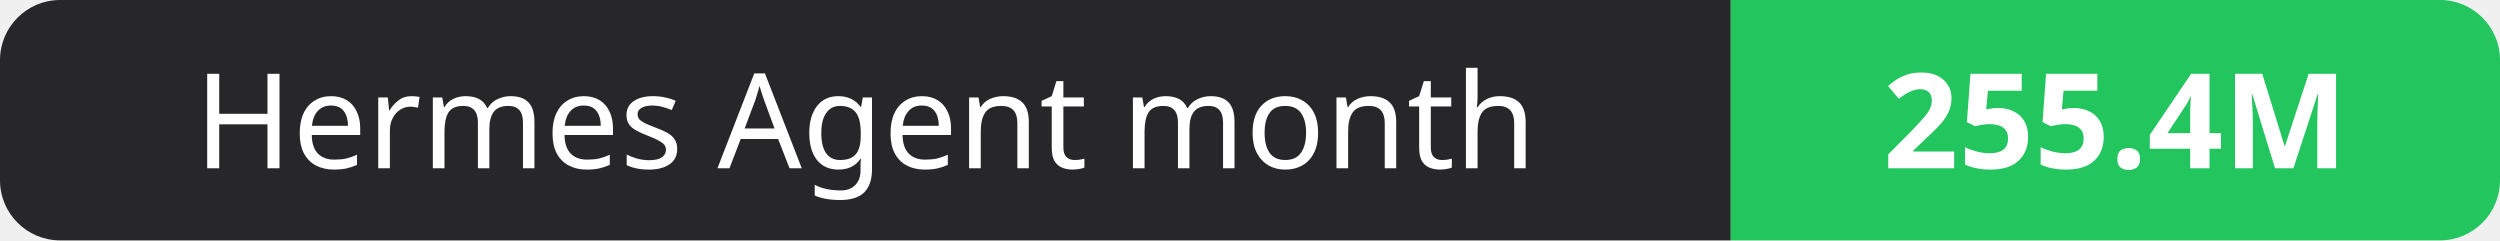
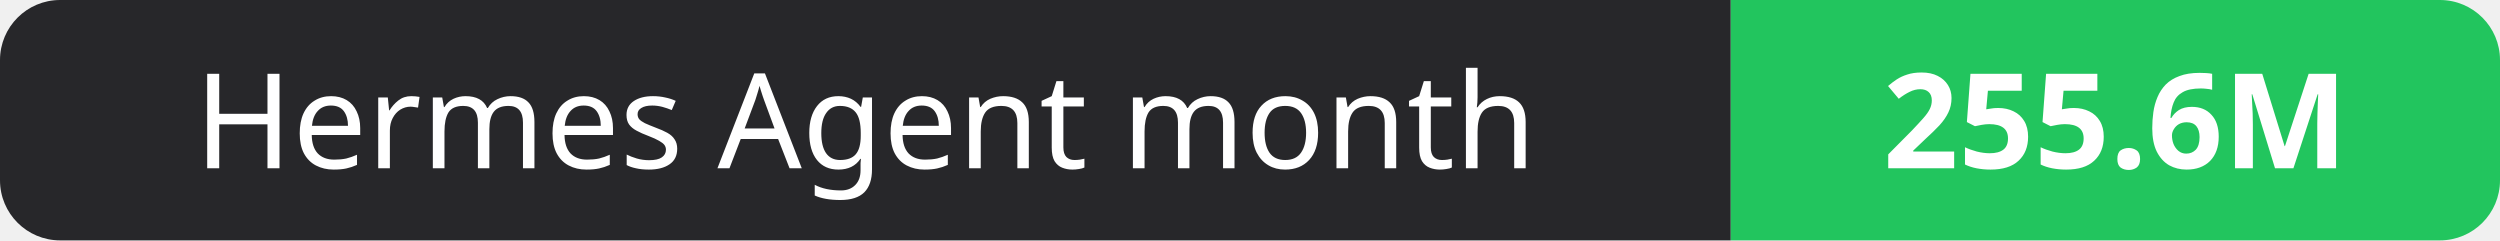
- <svg xmlns="http://www.w3.org/2000/svg" width="208" height="20" role="img" aria-label="Hermes Agent month: 255.4M">
+ <svg xmlns="http://www.w3.org/2000/svg" width="208" height="20" role="img" aria-label="Hermes Agent month: 255.6M">
  <clipPath id="r">
    <rect width="208" height="20" rx="5" fill="#fff" />
  </clipPath>
  <g clip-path="url(#r)">
    <rect width="144" height="20" fill="#27272a" />
    <rect x="144" width="64" height="20" fill="#22c55e" />
  </g>
  <g fill="#fff" text-anchor="middle" font-family="Verdana,Geneva,sans-serif" font-size="11">
    <text x="72.0" y="14">Hermes Agent month</text>
-     <text x="176.0" y="14" font-weight="700">255.4M</text>
+     <text x="176.0" y="14" font-weight="700">255.6M</text>
  </g>
</svg>
